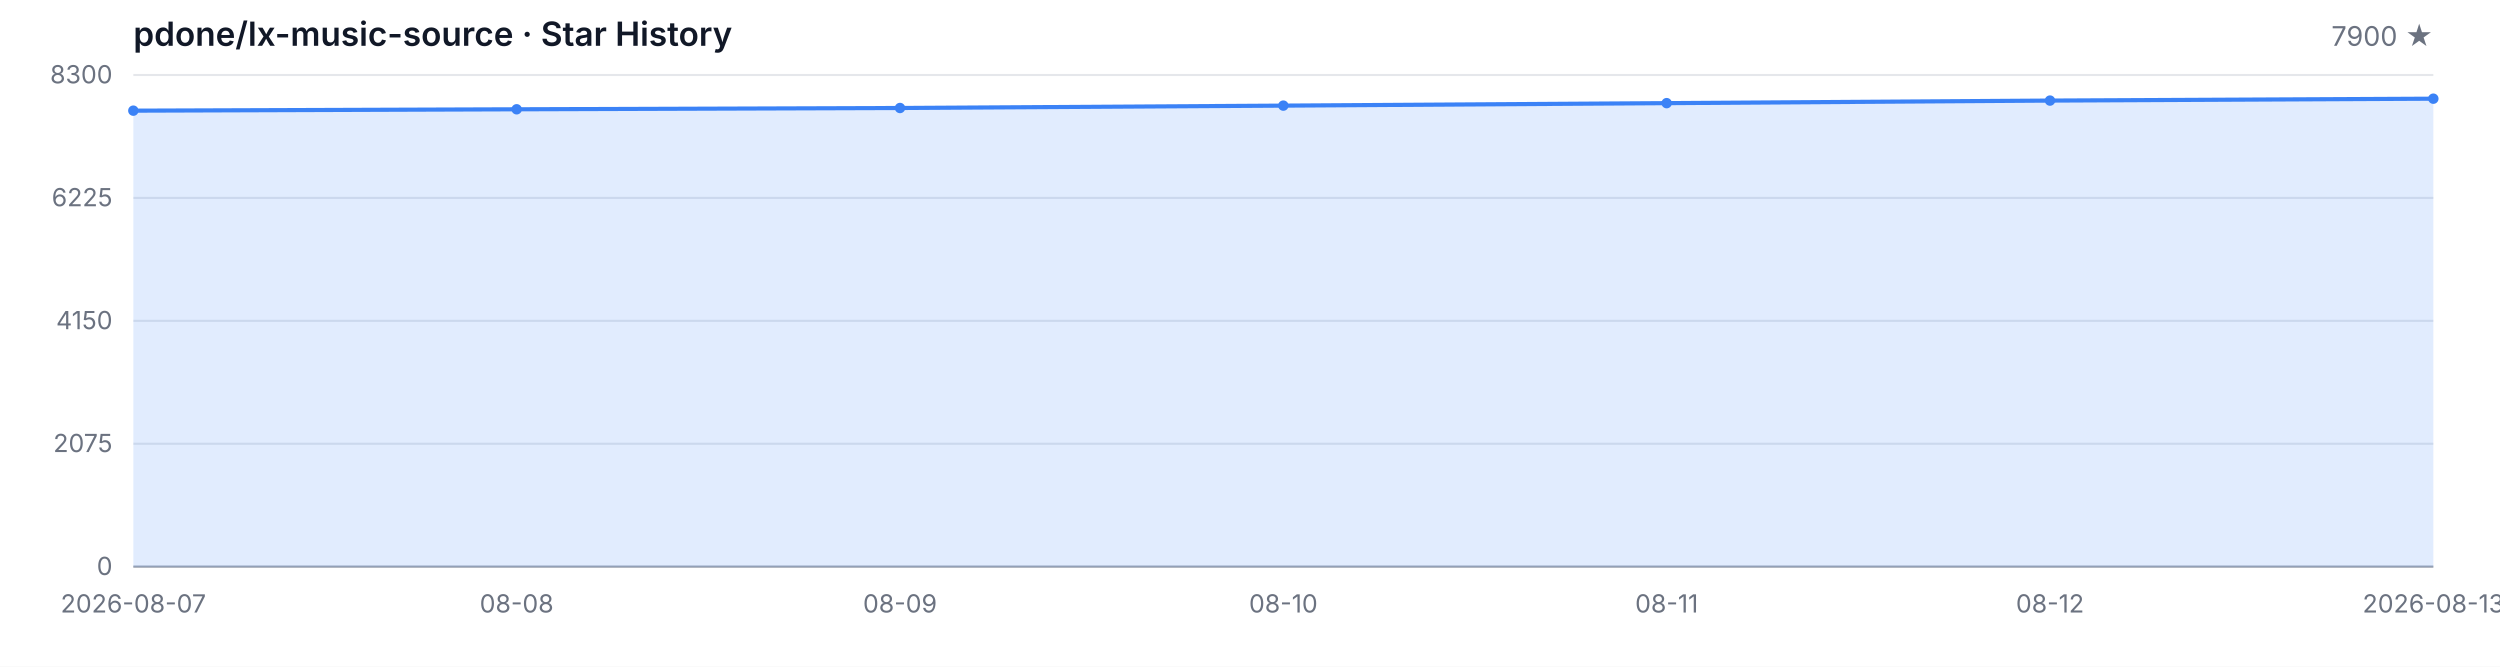
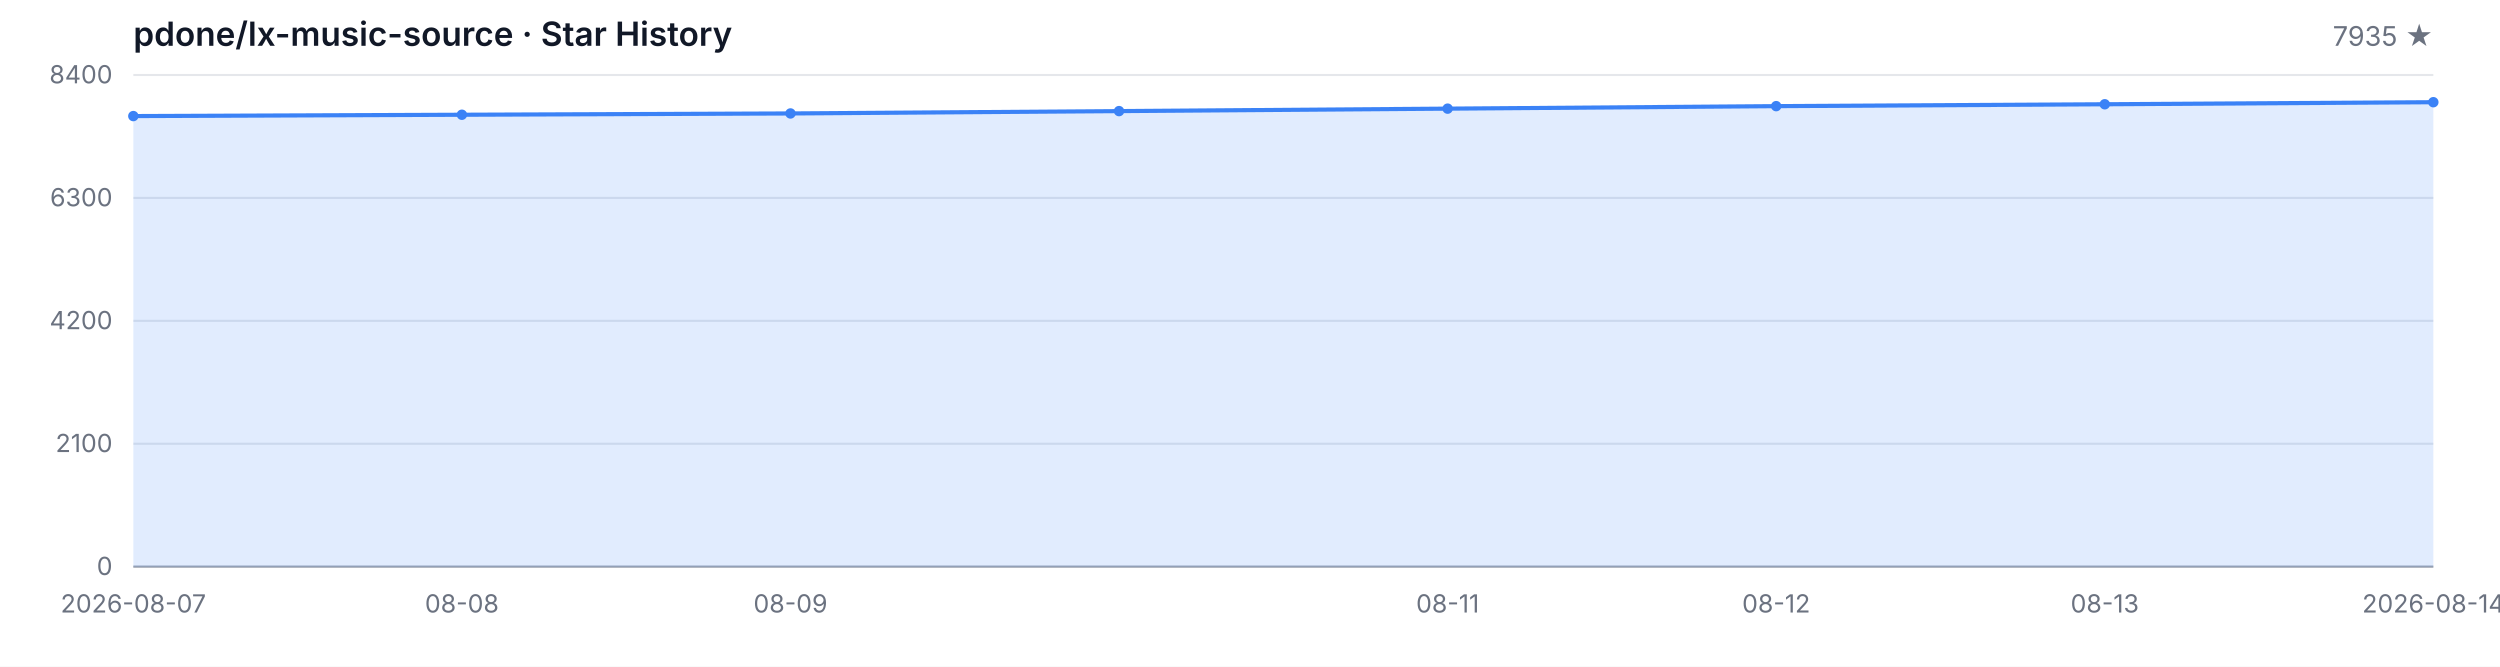
<svg xmlns="http://www.w3.org/2000/svg" width="1200" height="320" viewBox="0 0 1200 320" role="img" aria-label="Star History">
  <style>
  .bg { fill: #ffffff; }
  .grid { stroke: #e5e7eb; stroke-width: 1; }
  .axis { stroke: #9ca3af; stroke-width: 1; }
  .area { fill: rgba(59, 130, 246, 0.15); }
  .line { fill: none; stroke: #3b82f6; stroke-width: 2; stroke-linejoin: round; stroke-linecap: round; }
  .dot { fill: #3b82f6; }
  .tlabel { fill: #6b7280; font-family: -apple-system, BlinkMacSystemFont, 'Segoe UI', sans-serif; font-size: 12px; }
  .title { fill: #111827; font-family: -apple-system, BlinkMacSystemFont, 'Segoe UI', sans-serif; font-size: 16px; font-weight: 600; }
  .subtitle { fill: #6b7280; font-family: -apple-system, BlinkMacSystemFont, 'Segoe UI', sans-serif; font-size: 13px; }
  @media (prefers-color-scheme: dark) {
    .bg { fill: #0d1117; }
    .grid { stroke: #21262d; }
    .axis { stroke: #484f58; }
    .area { fill: rgba(58, 132, 255, 0.18); }
    .line { stroke: #58a6ff; }
    .dot { fill: #58a6ff; }
    .tlabel { fill: #8b949e; }
    .title { fill: #c9d1d9; }
    .subtitle { fill: #8b949e; }
  }
</style>
  <rect class="bg" width="1200" height="320" />
  <text class="title" x="64" y="22">pdone/lx-music-source · Star History</text>
-   <text class="subtitle" x="1168" y="22" text-anchor="end">7900 ★</text>
+   <text class="subtitle" x="1168" y="22" text-anchor="end">7935 ★</text>
  <line class="grid" x1="64" y1="272.00" x2="1168" y2="272.00" />
  <line class="grid" x1="64" y1="213.00" x2="1168" y2="213.00" />
  <line class="grid" x1="64" y1="154.00" x2="1168" y2="154.00" />
  <line class="grid" x1="64" y1="95.00" x2="1168" y2="95.00" />
  <line class="grid" x1="64" y1="36.00" x2="1168" y2="36.00" />
  <text class="tlabel" x="54" y="276.00" text-anchor="end">0</text>
-   <text class="tlabel" x="54" y="217.00" text-anchor="end">2075</text>
-   <text class="tlabel" x="54" y="158.00" text-anchor="end">4150</text>
-   <text class="tlabel" x="54" y="99.00" text-anchor="end">6225</text>
-   <text class="tlabel" x="54" y="40.00" text-anchor="end">8300</text>
+   <text class="tlabel" x="54" y="217.00" text-anchor="end">2100</text>
+   <text class="tlabel" x="54" y="158.00" text-anchor="end">4200</text>
+   <text class="tlabel" x="54" y="99.00" text-anchor="end">6300</text>
+   <text class="tlabel" x="54" y="40.00" text-anchor="end">8400</text>
  <line class="axis" x1="64" y1="272" x2="1168" y2="272" />
-   <path class="area" d="M 64.00 272.00 L 64.00 53.12 L 248.00 52.46 L 432.00 51.84 L 616.00 50.70 L 800.00 49.51 L 984.00 48.28 L 1168.00 47.37 L 1168.00 272.00 Z" />
-   <path class="line" d="M 64.00 53.12 L 248.00 52.46 L 432.00 51.84 L 616.00 50.70 L 800.00 49.51 L 984.00 48.28 L 1168.00 47.37" />
-   <circle class="dot" cx="64.00" cy="53.12" r="2.5" />
-   <circle class="dot" cx="248.00" cy="52.46" r="2.5" />
-   <circle class="dot" cx="432.00" cy="51.84" r="2.5" />
-   <circle class="dot" cx="616.00" cy="50.70" r="2.5" />
-   <circle class="dot" cx="800.00" cy="49.51" r="2.5" />
-   <circle class="dot" cx="984.00" cy="48.28" r="2.5" />
-   <circle class="dot" cx="1168.00" cy="47.37" r="2.5" />
+   <path class="area" d="M 64.00 272.00 L 64.00 55.72 L 221.71 55.08 L 379.43 54.46 L 537.14 53.33 L 694.86 52.15 L 852.57 50.95 L 1010.29 50.05 L 1168.00 49.06 L 1168.00 272.00 Z" />
+   <path class="line" d="M 64.00 55.72 L 221.71 55.08 L 379.43 54.46 L 537.14 53.33 L 694.86 52.15 L 852.57 50.95 L 1010.29 50.05 L 1168.00 49.06" />
+   <circle class="dot" cx="64.00" cy="55.72" r="2.5" />
+   <circle class="dot" cx="221.71" cy="55.08" r="2.5" />
+   <circle class="dot" cx="379.43" cy="54.46" r="2.5" />
+   <circle class="dot" cx="537.14" cy="53.33" r="2.5" />
+   <circle class="dot" cx="694.86" cy="52.15" r="2.5" />
+   <circle class="dot" cx="852.57" cy="50.95" r="2.5" />
+   <circle class="dot" cx="1010.29" cy="50.05" r="2.5" />
+   <circle class="dot" cx="1168.00" cy="49.06" r="2.5" />
  <text class="tlabel" x="64.00" y="294" text-anchor="middle">2026-08-07</text>
-   <text class="tlabel" x="248.00" y="294" text-anchor="middle">08-08</text>
-   <text class="tlabel" x="432.00" y="294" text-anchor="middle">08-09</text>
-   <text class="tlabel" x="616.00" y="294" text-anchor="middle">08-10</text>
-   <text class="tlabel" x="800.00" y="294" text-anchor="middle">08-11</text>
-   <text class="tlabel" x="984.00" y="294" text-anchor="middle">08-12</text>
-   <text class="tlabel" x="1168.00" y="294" text-anchor="middle">2026-08-13</text>
+   <text class="tlabel" x="221.71" y="294" text-anchor="middle">08-08</text>
+   <text class="tlabel" x="379.43" y="294" text-anchor="middle">08-09</text>
+   <text class="tlabel" x="694.86" y="294" text-anchor="middle">08-11</text>
+   <text class="tlabel" x="852.57" y="294" text-anchor="middle">08-12</text>
+   <text class="tlabel" x="1010.29" y="294" text-anchor="middle">08-13</text>
+   <text class="tlabel" x="1168.00" y="294" text-anchor="middle">2026-08-14</text>
</svg>
